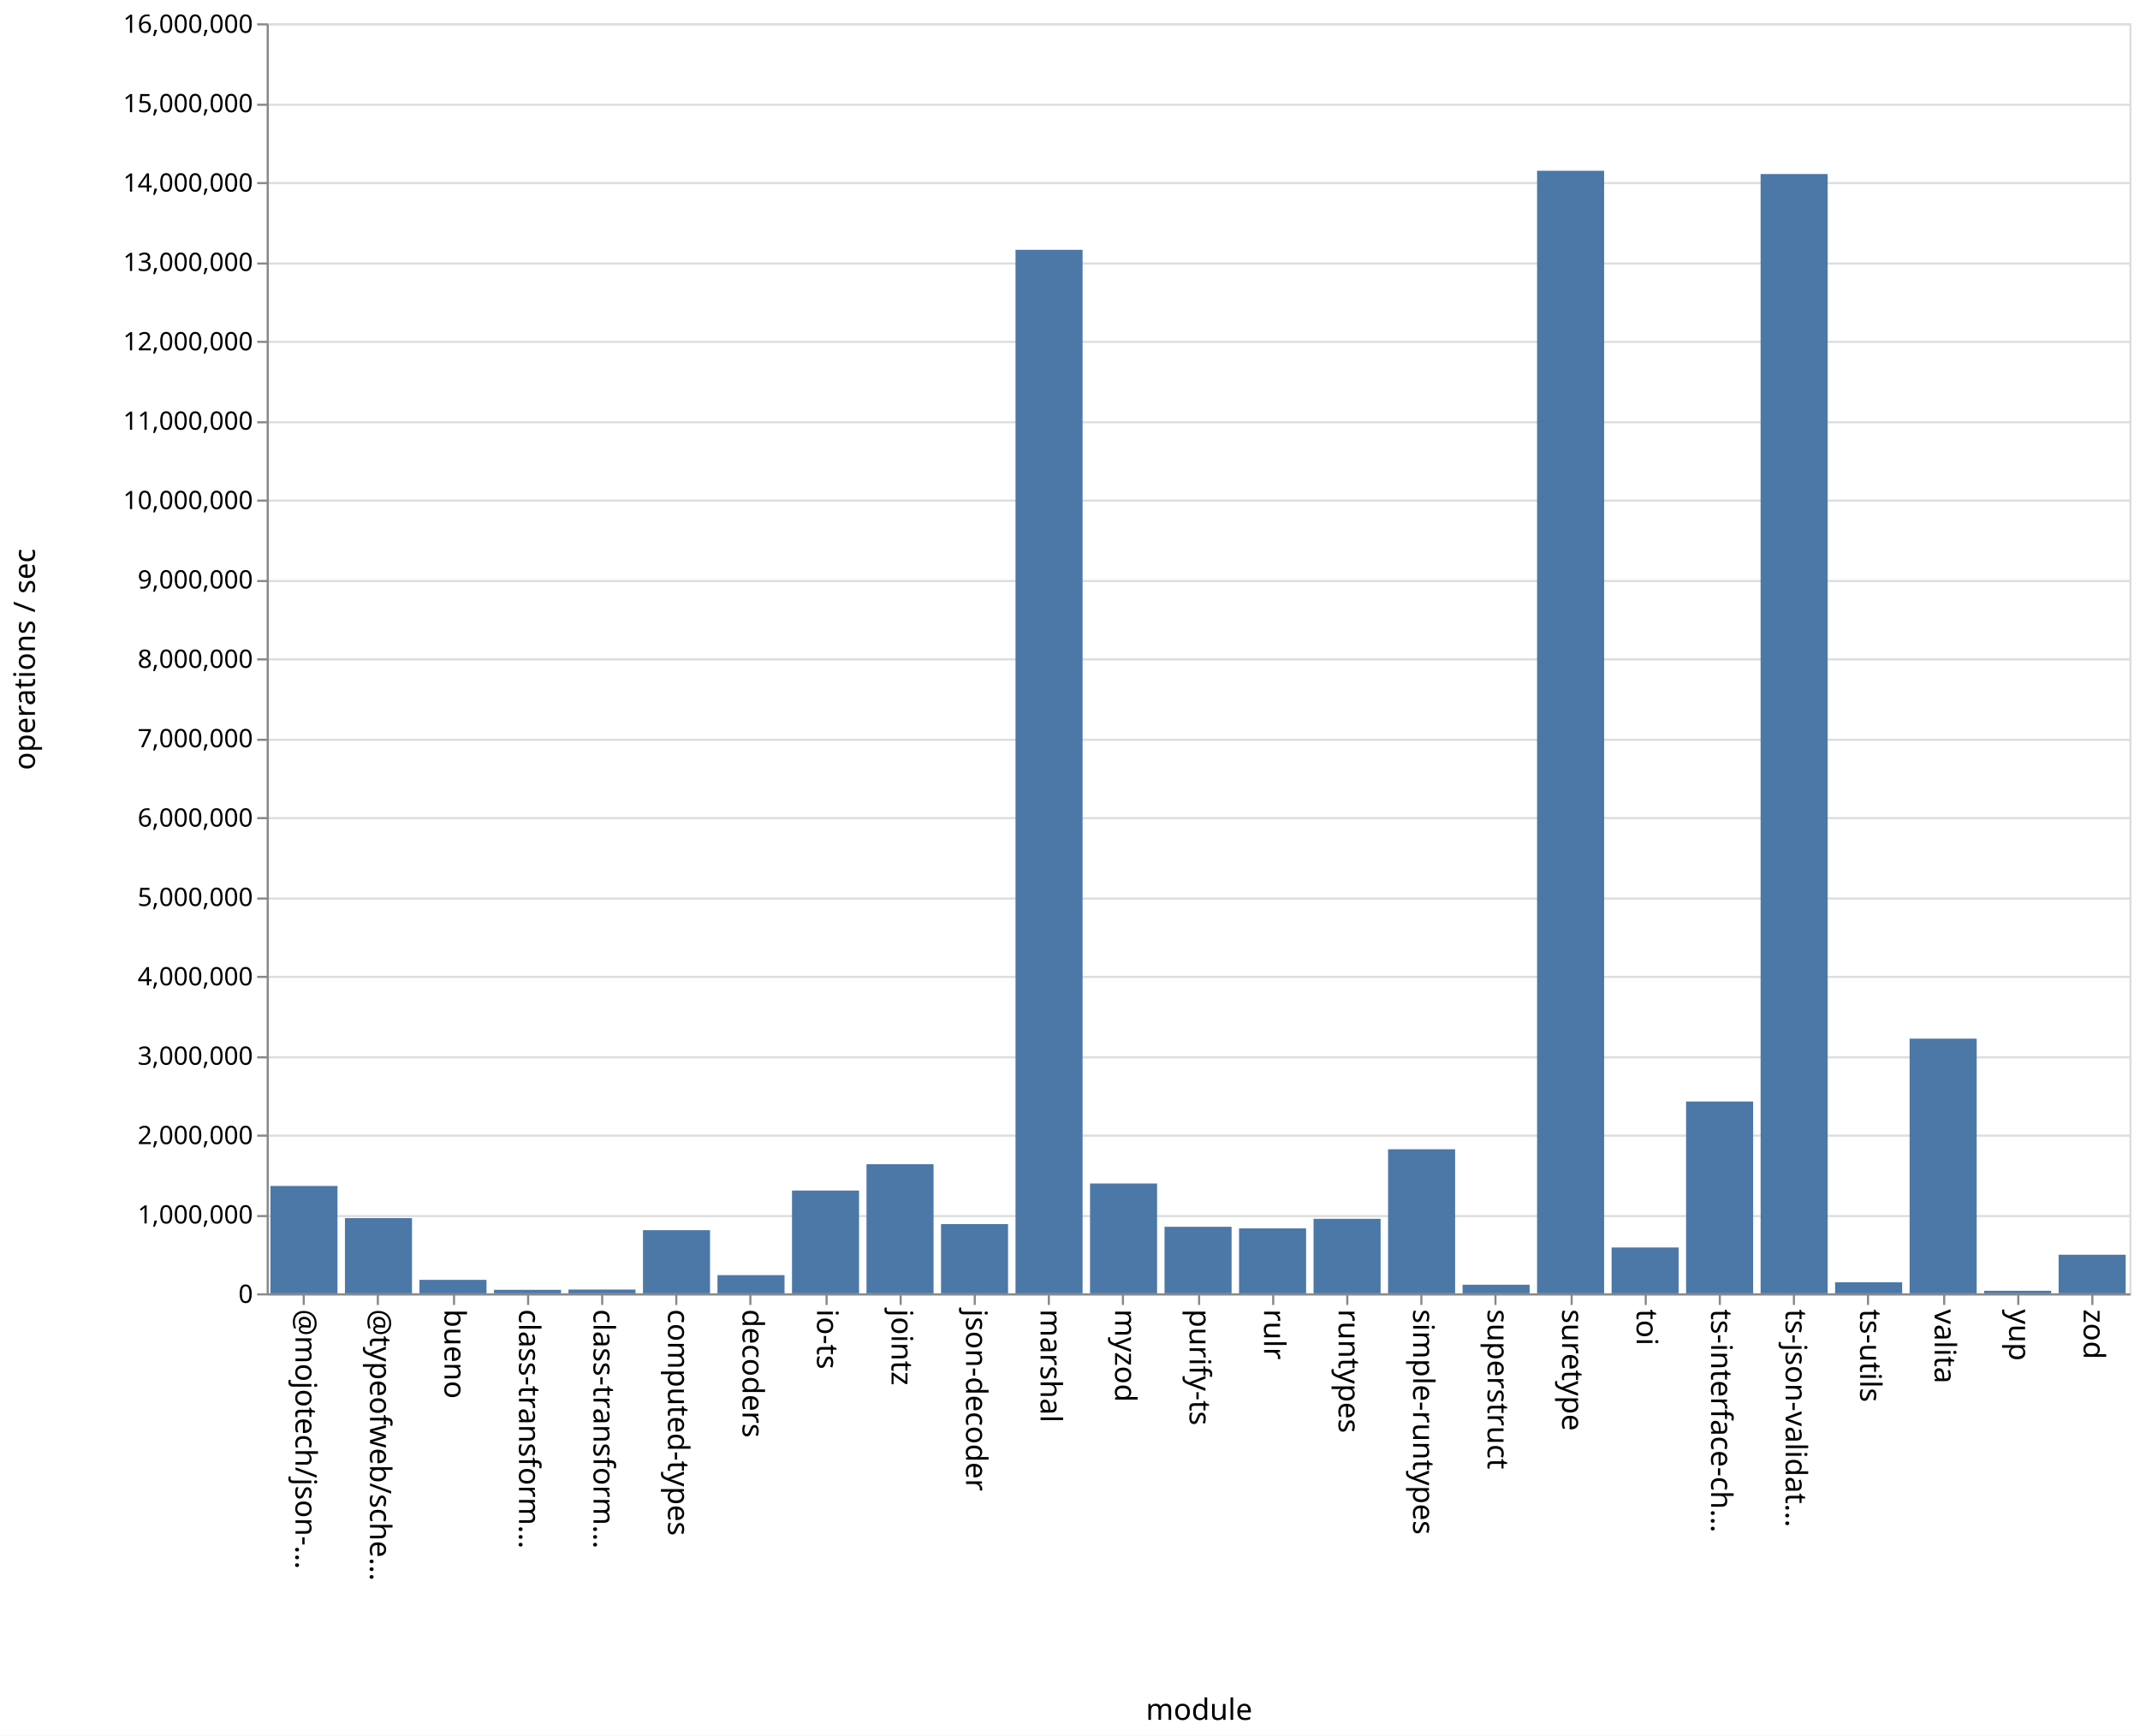
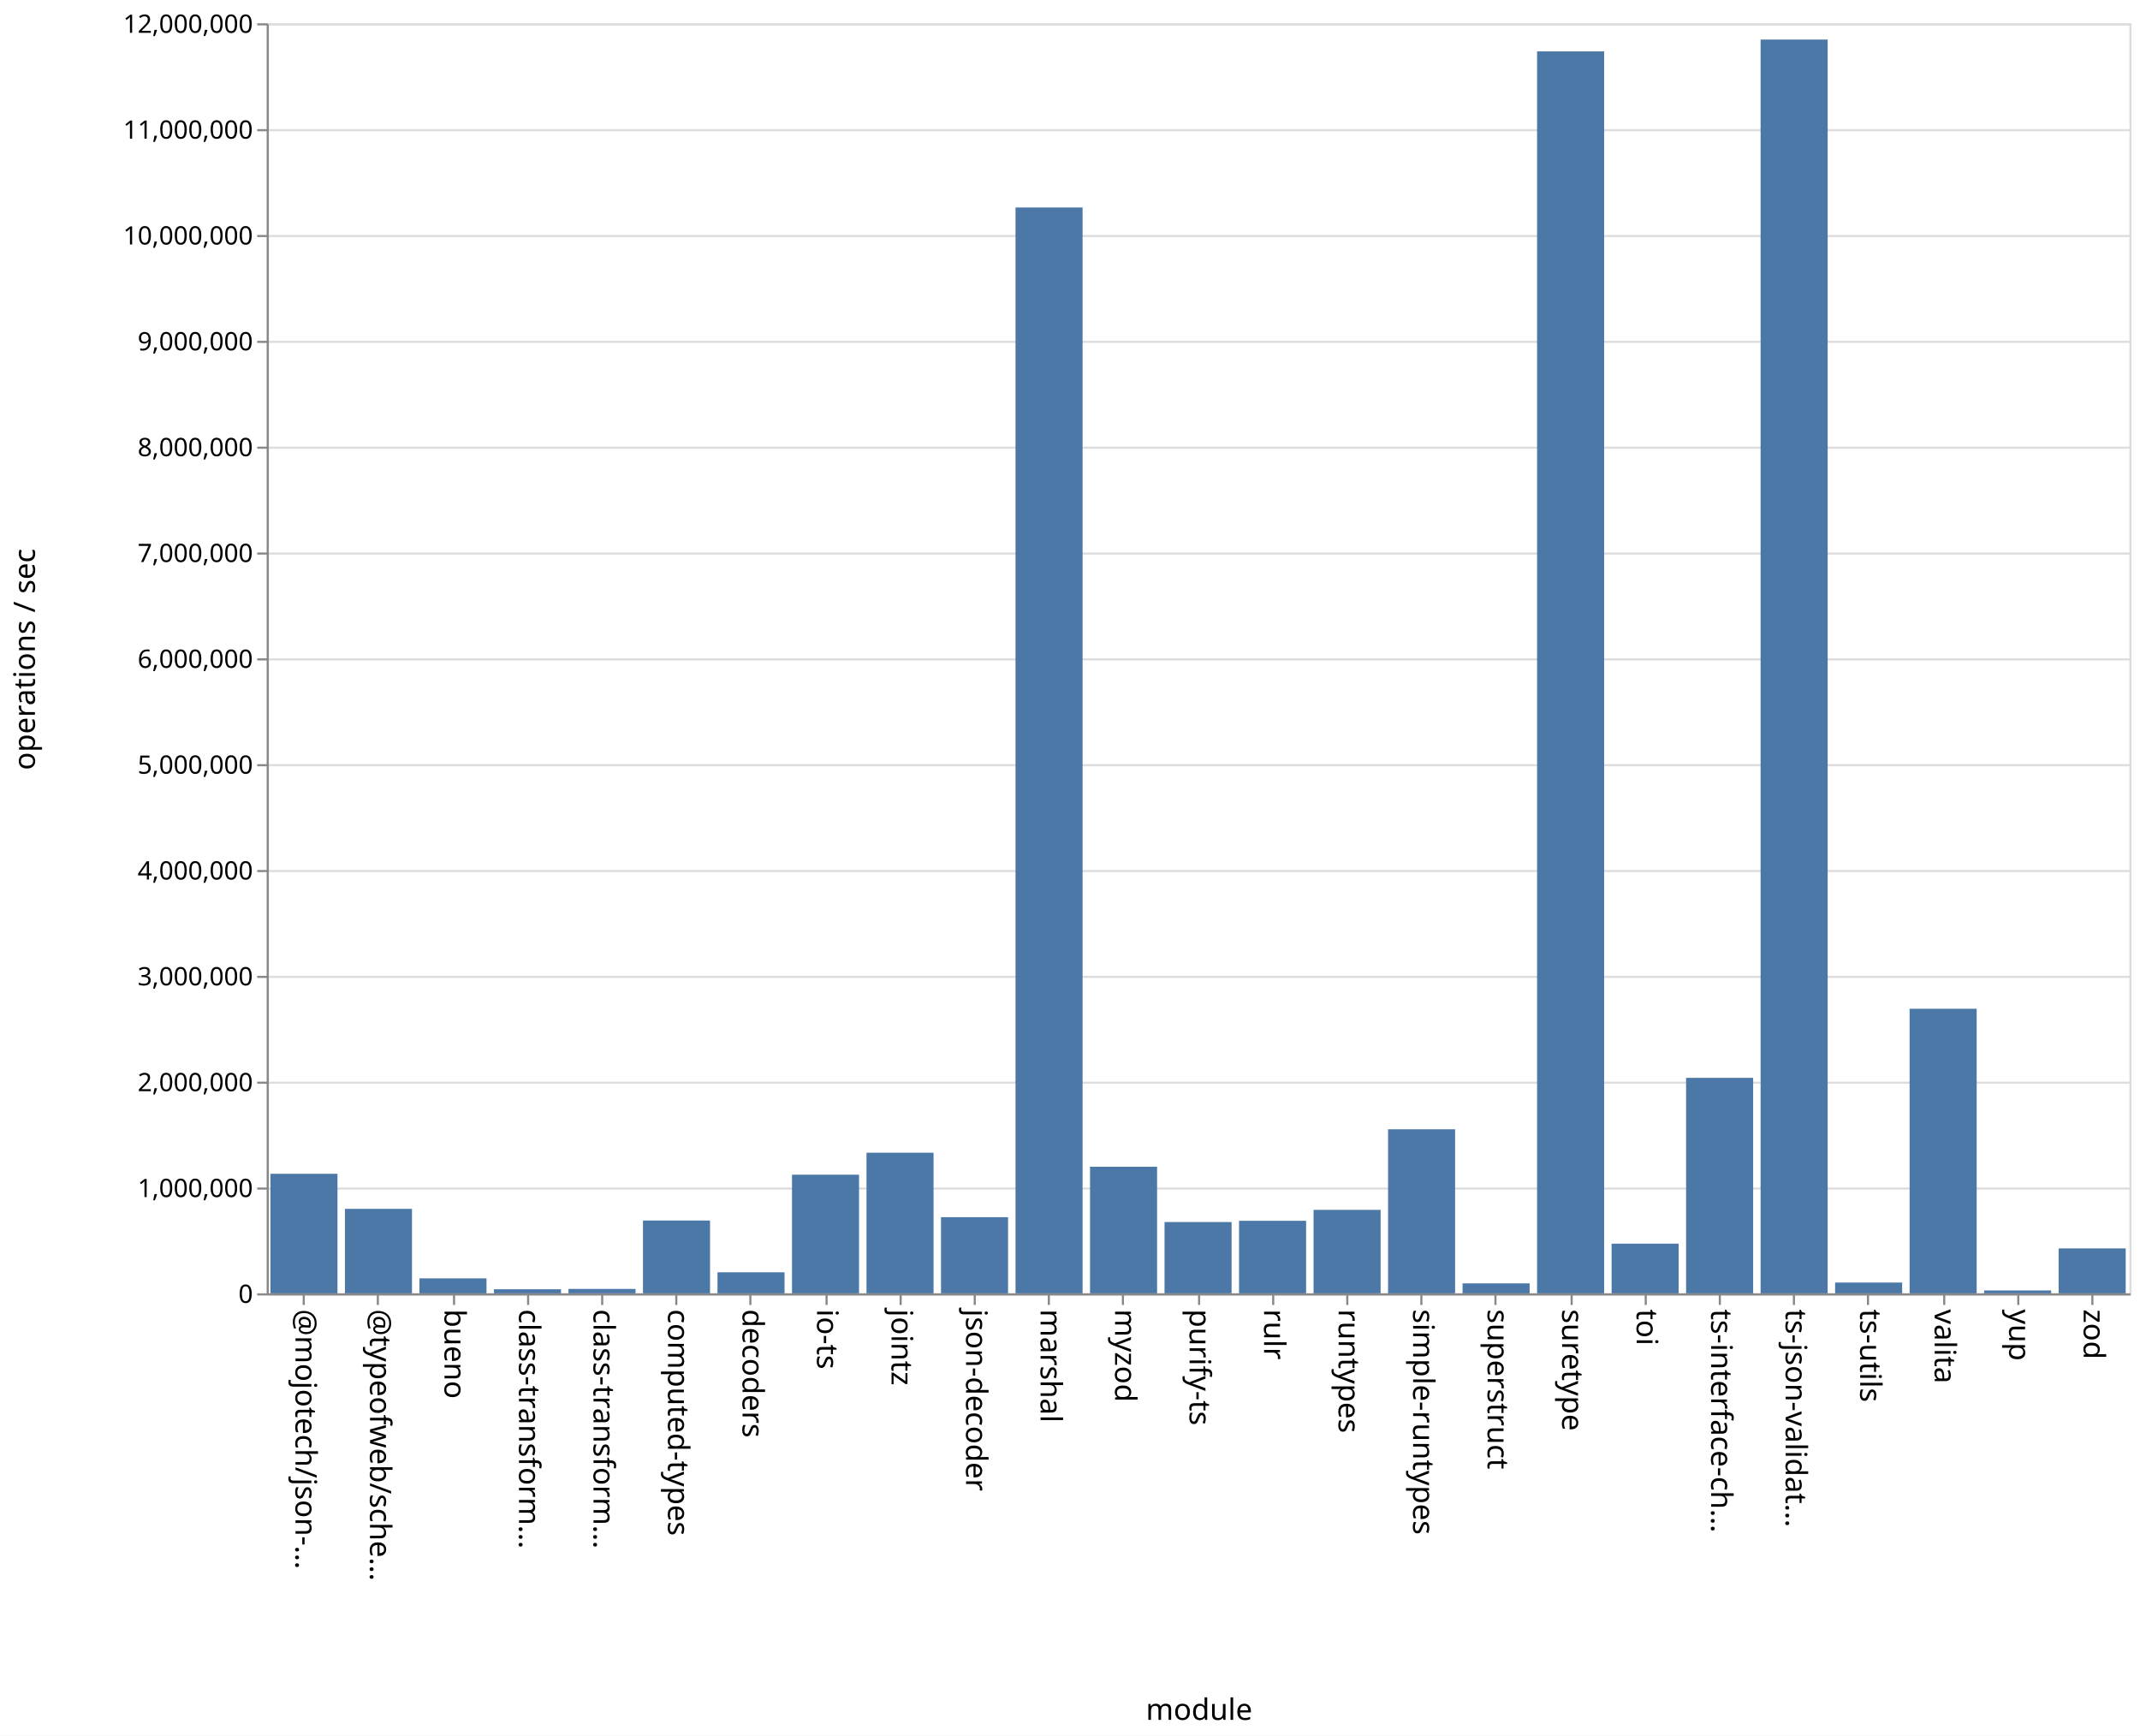
<svg xmlns="http://www.w3.org/2000/svg" class="marks" width="1011" height="820">
  <path fill="#fff" d="M0 0h1011v820H0z" />
  <g class="mark-group role-frame root" aria-roledescription="group mark container" fill="none" stroke-miterlimit="10">
    <path class="background" aria-hidden="true" d="M126.5 11.5h880v600h-880z" stroke="#ddd" />
-     <g class="mark-group role-axis" aria-roledescription="axis" aria-label="Y-axis for a linear scale with values from 0 to 16,000,000">
+     <g class="mark-group role-axis" aria-roledescription="axis" aria-label="Y-axis for a linear scale with values from 0 to 12,000,000">
      <path class="background" aria-hidden="true" d="M126.5 11.5z" pointer-events="none" />
      <g class="mark-rule role-axis-grid" pointer-events="none" stroke="#ddd">
-         <path d="M126.5 611.5h880M126.5 574.5h880M126.5 536.5h880M126.5 499.5h880M126.5 461.5h880M126.5 424.5h880M126.5 386.5h880M126.5 349.5h880M126.5 311.5h880M126.5 274.5h880M126.5 236.5h880M126.5 199.5h880M126.5 161.5h880M126.5 124.5h880M126.5 86.5h880M126.5 49.5h880M126.5 11.5h880" />
+         <path d="M126.5 611.5h880M126.5 561.5h880M126.5 511.5h880M126.5 461.5h880M126.5 411.5h880M126.5 361.5h880M126.5 311.5h880M126.5 261.5h880M126.5 211.5h880M126.5 161.5h880M126.5 111.5h880M126.5 61.5h880M126.5 11.5h880" />
      </g>
    </g>
    <g class="mark-group role-axis" aria-roledescription="axis" aria-label="X-axis titled 'module' for a discrete scale with 25 values: @mojotech/json-type-validation, @typeofweb/schema, bueno, class-transformer-validator-async, class-transformer-validator-sync, ending with zod">
      <path class="background" aria-hidden="true" d="M126.5 611.5z" pointer-events="none" />
      <g class="mark-rule role-axis-tick" pointer-events="none" stroke="#888">
        <path d="M143.5 611.5v5M178.5 611.5v5M214.5 611.5v5M249.5 611.5v5M284.5 611.5v5M319.5 611.5v5M354.5 611.5v5M390.5 611.5v5M425.5 611.5v5M460.5 611.5v5M495.5 611.5v5M530.5 611.5v5M566.5 611.5v5M601.5 611.5v5M636.5 611.5v5M671.5 611.5v5M706.5 611.5v5M742.5 611.5v5M777.5 611.5v5M812.5 611.5v5M847.5 611.5v5M882.5 611.5v5M918.5 611.5v5M953.5 611.5v5M988.5 611.5v5" />
      </g>
      <g class="mark-text role-axis-label" pointer-events="none" font-family="sans-serif" font-size="14" fill="#000">
        <text transform="rotate(90 -239.45 379.05)">@mojotech/json-…</text>
        <text transform="rotate(90 -221.85 396.65)">@typeofweb/sche…</text>
        <text transform="rotate(90 -204.25 414.25)">bueno</text>
        <text transform="rotate(90 -186.65 431.85)">class-transform…</text>
        <text transform="rotate(90 -169.05 449.45)">class-transform…</text>
        <text transform="rotate(90 -151.45 467.05)">computed-types</text>
        <text transform="rotate(90 -133.85 484.65)">decoders</text>
        <text transform="rotate(90 -116.25 502.25)">io-ts</text>
        <text transform="rotate(90 -98.65 519.85)">jointz</text>
        <text transform="rotate(90 -81.05 537.45)">json-decoder</text>
        <text transform="rotate(90 -63.45 555.05)">marshal</text>
        <text transform="rotate(90 -45.85 572.65)">myzod</text>
        <text transform="rotate(90 -28.25 590.25)">purify-ts</text>
        <text transform="rotate(90 -10.65 607.85)">rulr</text>
        <text transform="rotate(90 6.95 625.45)">runtypes</text>
        <text transform="rotate(90 24.55 643.05)">simple-runtypes</text>
        <text transform="rotate(90 42.15 660.65)">superstruct</text>
        <text transform="rotate(90 59.75 678.25)">suretype</text>
        <text transform="rotate(90 77.35 695.85)">toi</text>
        <text transform="rotate(90 94.95 713.45)">ts-interface-ch…</text>
        <text transform="rotate(90 112.55 731.05)">ts-json-validat…</text>
        <text transform="rotate(90 130.15 748.65)">ts-utils</text>
        <text transform="rotate(90 147.75 766.25)">valita</text>
        <text transform="rotate(90 165.35 783.85)">yup</text>
        <text transform="rotate(90 182.95 801.45)">zod</text>
      </g>
      <path stroke="#888" d="M126.5 611.5h880" class="mark-rule role-axis-domain" pointer-events="none" />
      <text text-anchor="middle" transform="translate(566.5 812.5)" font-family="sans-serif" font-size="14" fill="#000" class="mark-text role-axis-title" pointer-events="none">module</text>
    </g>
-     <g class="mark-group role-axis" aria-roledescription="axis" aria-label="Y-axis titled 'operations / sec' for a linear scale with values from 0 to 16,000,000">
+     <g class="mark-group role-axis" aria-roledescription="axis" aria-label="Y-axis titled 'operations / sec' for a linear scale with values from 0 to 12,000,000">
      <path class="background" aria-hidden="true" d="M126.5 11.5z" pointer-events="none" />
      <g class="mark-rule role-axis-tick" pointer-events="none" stroke="#888">
-         <path d="M126.5 611.5h-5M126.5 574.5h-5M126.5 536.5h-5M126.5 499.5h-5M126.5 461.5h-5M126.5 424.5h-5M126.5 386.5h-5M126.5 349.5h-5M126.5 311.5h-5M126.5 274.5h-5M126.5 236.5h-5M126.5 199.5h-5M126.5 161.5h-5M126.5 124.5h-5M126.5 86.5h-5M126.5 49.5h-5M126.5 11.5h-5" />
+         <path d="M126.5 611.5h-5M126.5 561.5h-5M126.5 511.5h-5M126.5 461.5h-5M126.5 411.5h-5M126.5 361.5h-5M126.5 311.5h-5M126.5 261.5h-5M126.5 211.5h-5M126.5 161.5h-5M126.5 111.5h-5M126.5 61.5h-5M126.5 11.5h-5" />
      </g>
      <g class="mark-text role-axis-label" pointer-events="none" text-anchor="end" font-family="sans-serif" font-size="12" fill="#000">
        <text transform="translate(119.5 615.5)">0</text>
-         <text transform="translate(119.5 578)">1,000,000</text>
-         <text transform="translate(119.5 540.5)">2,000,000</text>
-         <text transform="translate(119.5 503)">3,000,000</text>
-         <text transform="translate(119.5 465.5)">4,000,000</text>
-         <text transform="translate(119.5 428)">5,000,000</text>
-         <text transform="translate(119.5 390.5)">6,000,000</text>
-         <text transform="translate(119.5 353)">7,000,000</text>
-         <text transform="translate(119.5 315.5)">8,000,000</text>
-         <text transform="translate(119.5 278)">9,000,000</text>
-         <text transform="translate(119.5 240.5)">10,000,000</text>
-         <text transform="translate(119.5 203)">11,000,000</text>
-         <text transform="translate(119.5 165.5)">12,000,000</text>
-         <text transform="translate(119.5 128)">13,000,000</text>
-         <text transform="translate(119.5 90.5)">14,000,000</text>
-         <text transform="translate(119.5 53)">15,000,000</text>
-         <text transform="translate(119.5 15.5)">16,000,000</text>
+         <text transform="translate(119.5 565.5)">1,000,000</text>
+         <text transform="translate(119.5 515.5)">2,000,000</text>
+         <text transform="translate(119.5 465.5)">3,000,000</text>
+         <text transform="translate(119.5 415.5)">4,000,000</text>
+         <text transform="translate(119.5 365.5)">5,000,000</text>
+         <text transform="translate(119.5 315.5)">6,000,000</text>
+         <text transform="translate(119.5 265.5)">7,000,000</text>
+         <text transform="translate(119.5 215.5)">8,000,000</text>
+         <text transform="translate(119.5 165.5)">9,000,000</text>
+         <text transform="translate(119.5 115.5)">10,000,000</text>
+         <text transform="translate(119.5 65.5)">11,000,000</text>
+         <text transform="translate(119.5 15.5)">12,000,000</text>
      </g>
      <path stroke="#888" d="M126.5 611.5v-600" class="mark-rule role-axis-domain" pointer-events="none" />
      <text text-anchor="middle" transform="rotate(-90 164 147.5)" font-family="sans-serif" font-size="14" fill="#000" class="mark-text role-axis-title" pointer-events="none">operations / sec</text>
    </g>
    <g class="mark-rect role-mark marks" aria-roledescription="rect mark container" fill="#4c78a8">
-       <path d="M198.16 604.626h31.68V611h-31.68zM233.36 609.332h31.68V611h-31.68zM268.56 609.203h31.68V611h-31.68zM303.76 581.166h31.68V611h-31.68zM338.96 602.399h31.68V611h-31.68zM374.16 562.433h31.68V611h-31.68zM409.36 549.995h31.68V611h-31.68zM444.56 578.27h31.68V611h-31.68zM479.76 118.02h31.68V611h-31.68zM127.76 560.271h31.68V611h-31.68zM514.96 559.1h31.68V611h-31.68zM550.16 579.559h31.68V611h-31.68zM585.36 580.308h31.68V611h-31.68zM620.56 575.797h31.68V611h-31.68zM655.76 542.94h31.68V611h-31.68zM690.96 606.939h31.68V611h-31.68zM726.16 80.675h31.68V611h-31.68zM761.36 589.334h31.68V611h-31.68zM796.56 520.37h31.68V611h-31.68zM831.76 82.217h31.68V611h-31.68zM866.96 605.783h31.68V611h-31.68zM162.96 575.46h31.68V611h-31.68zM902.16 490.674h31.68V611h-31.68zM937.36 609.79h31.68V611h-31.68zM972.56 592.762h31.68V611h-31.68z" />
+       <path d="M198.16 603.922h31.68V611h-31.68zM233.36 609.075h31.68V611h-31.68zM268.56 608.91h31.68V611h-31.68zM303.76 576.6h31.68V611h-31.68zM338.96 601.063h31.68V611h-31.68zM374.16 554.951h31.68V611h-31.68zM409.36 544.563h31.68V611h-31.68zM444.56 575.022h31.68V611h-31.68zM479.76 98.012h31.68V611h-31.68zM127.76 554.525h31.68V611h-31.68zM514.96 551.196h31.68V611h-31.68zM550.16 577.316h31.68V611h-31.68zM585.36 576.728h31.68V611h-31.68zM620.56 571.56h31.68V611h-31.68zM655.76 533.497h31.68V611h-31.68zM690.96 606.28h31.68V611h-31.68zM726.16 24.277h31.68V611h-31.68zM761.36 587.533h31.68V611h-31.68zM796.56 509.194h31.68V611h-31.68zM831.76 18.687h31.68V611h-31.68zM866.96 605.9h31.68v5.1h-31.68zM162.96 571.086h31.68V611h-31.68zM902.16 476.546h31.68V611h-31.68zM937.36 609.628h31.68V611h-31.68zM972.56 589.77h31.68V611h-31.68z" />
    </g>
  </g>
</svg>
